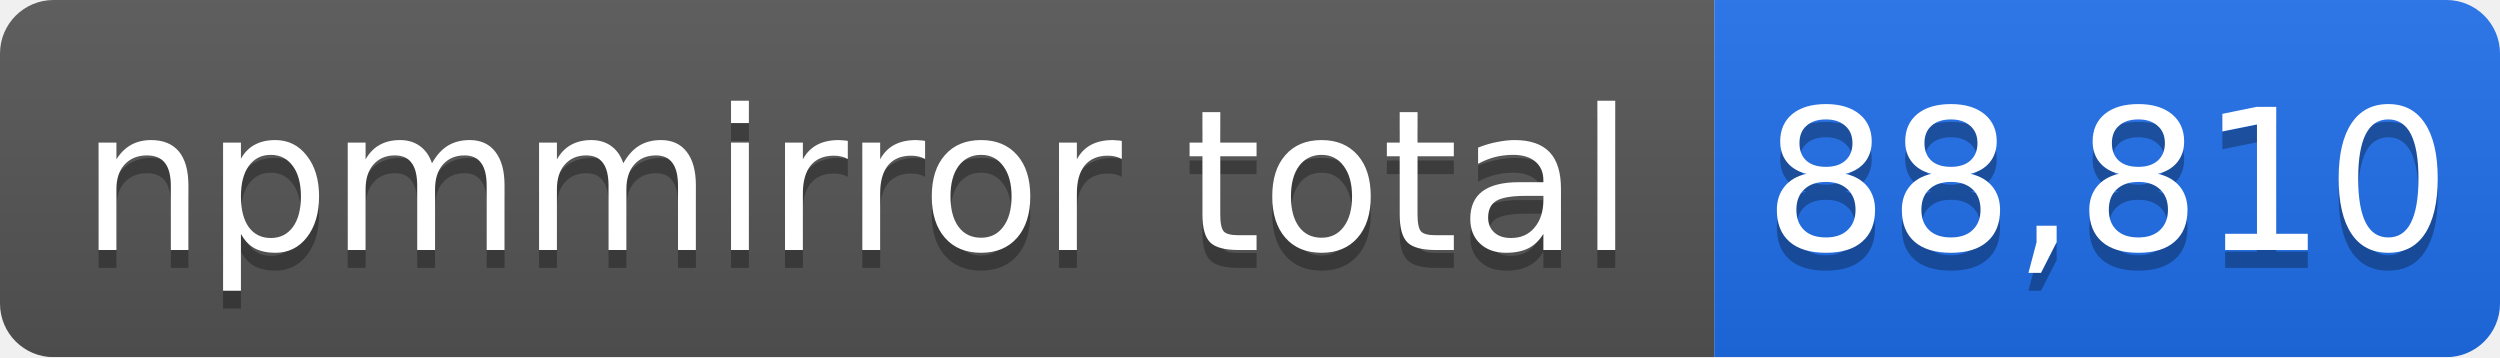
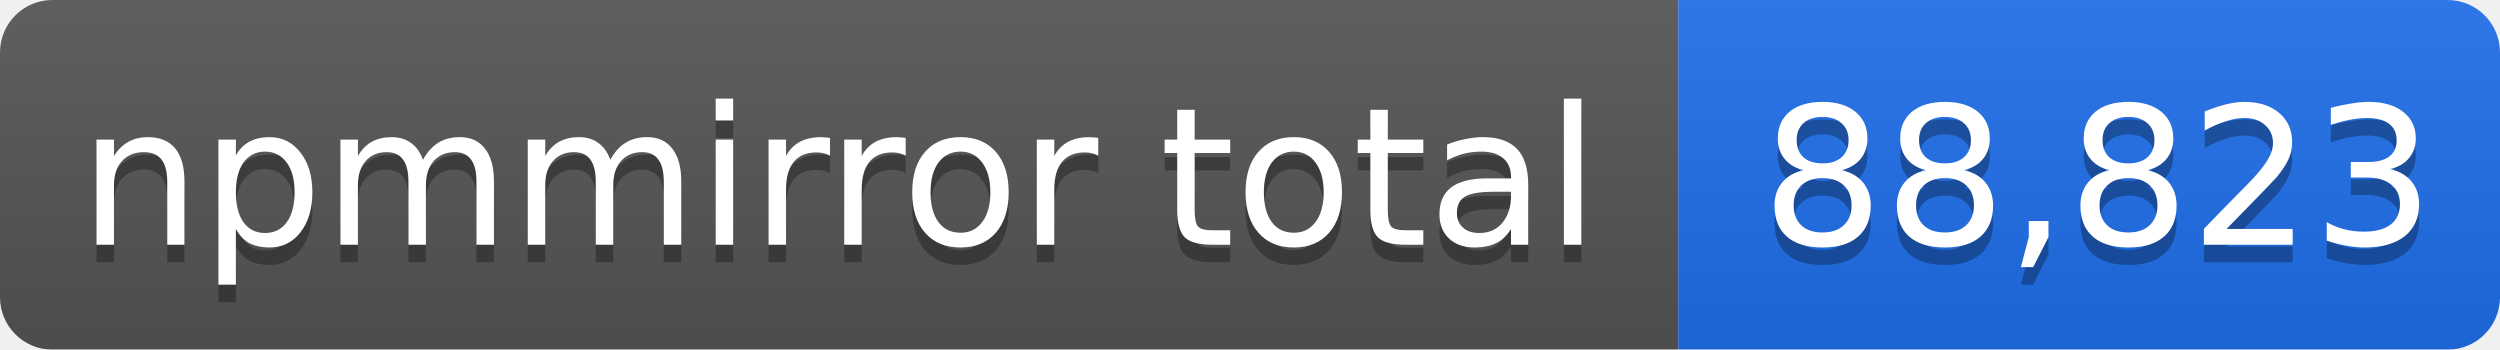
- <svg xmlns="http://www.w3.org/2000/svg" width="140" height="20" role="img" aria-label="npmmirror total: 88,810">
+ <svg xmlns="http://www.w3.org/2000/svg" width="143" height="20" role="img" aria-label="npmmirror total: 88,823">
  <linearGradient id="s" x2="0" y2="100%">
    <stop offset="0" stop-color="#bbb" stop-opacity=".1" />
    <stop offset="1" stop-opacity=".1" />
  </linearGradient>
  <mask id="m">
-     <rect width="140" height="20" rx="3" fill="#fff" />
+     <rect width="143" height="20" rx="3" fill="#fff" />
  </mask>
  <g mask="url(#m)">
    <rect width="96" height="20" fill="#555" />
-     <rect x="96" width="44" height="20" fill="#1f6feb" />
-     <rect width="140" height="20" fill="url(#s)" />
+     <rect x="96" width="47" height="20" fill="#1f6feb" />
+     <rect width="143" height="20" fill="url(#s)" />
  </g>
  <g fill="#fff" text-anchor="middle" font-family="Verdana,Geneva,DejaVu Sans,sans-serif" font-size="11">
    <text x="48" y="15" fill="#010101" fill-opacity=".3">npmmirror total</text>
    <text x="48" y="14">npmmirror total</text>
-     <text x="118" y="15" fill="#010101" fill-opacity=".3">88,810</text>
-     <text x="118" y="14">88,810</text>
+     <text x="120" y="15" fill="#010101" fill-opacity=".3">88,823</text>
+     <text x="120" y="14">88,823</text>
  </g>
</svg>
